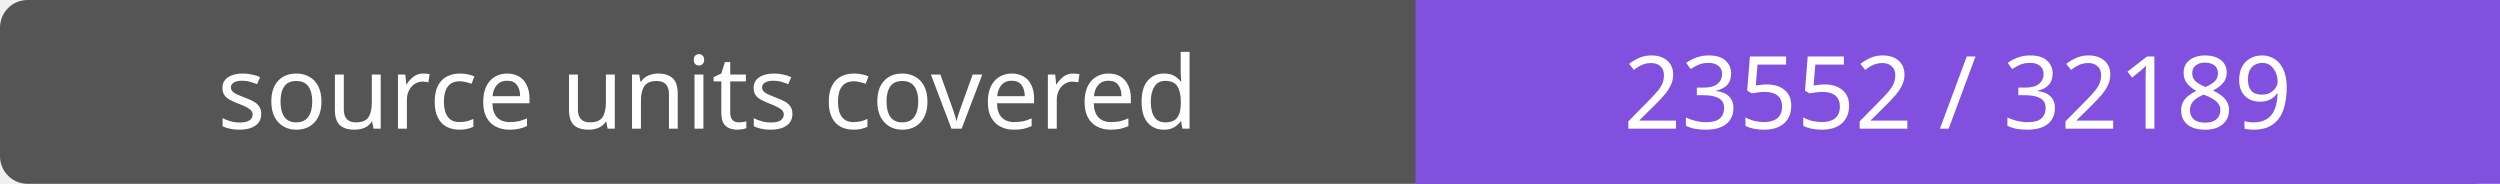
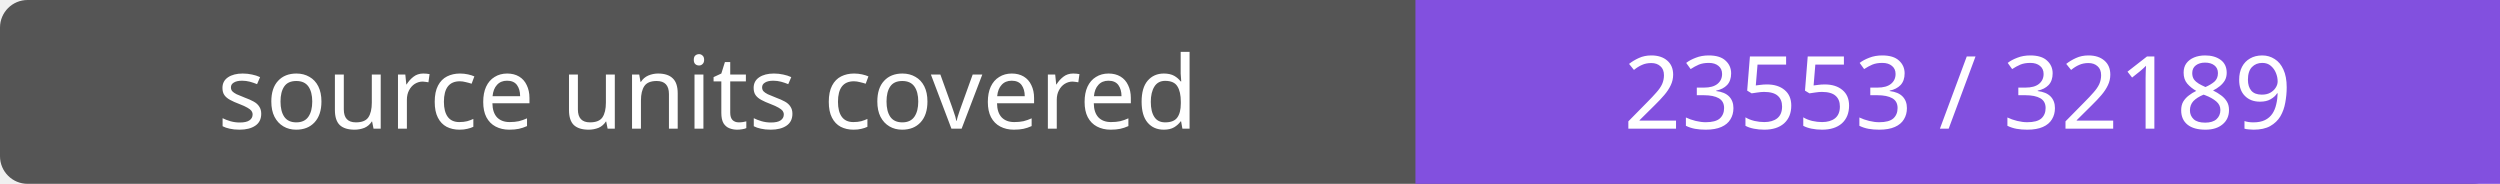
- <svg xmlns="http://www.w3.org/2000/svg" width="272" height="20" role="img" aria-label="source units covered: 23552 / 32189">
+ <svg xmlns="http://www.w3.org/2000/svg" width="272" height="20" role="img" aria-label="source units covered: 23553 / 32189">
  <rect width="272" height="20" rx="3" fill="#555" />
  <path fill="#8250df" d="M154 0h118v20H154z" />
  <g fill="#fff" text-anchor="middle" font-family="Verdana,sans-serif" font-size="11">
    <text x="77.0" y="14">source units covered</text>
-     <text x="213.0" y="14">23552 / 32189</text>
+     <text x="213.0" y="14">23553 / 32189</text>
  </g>
</svg>
